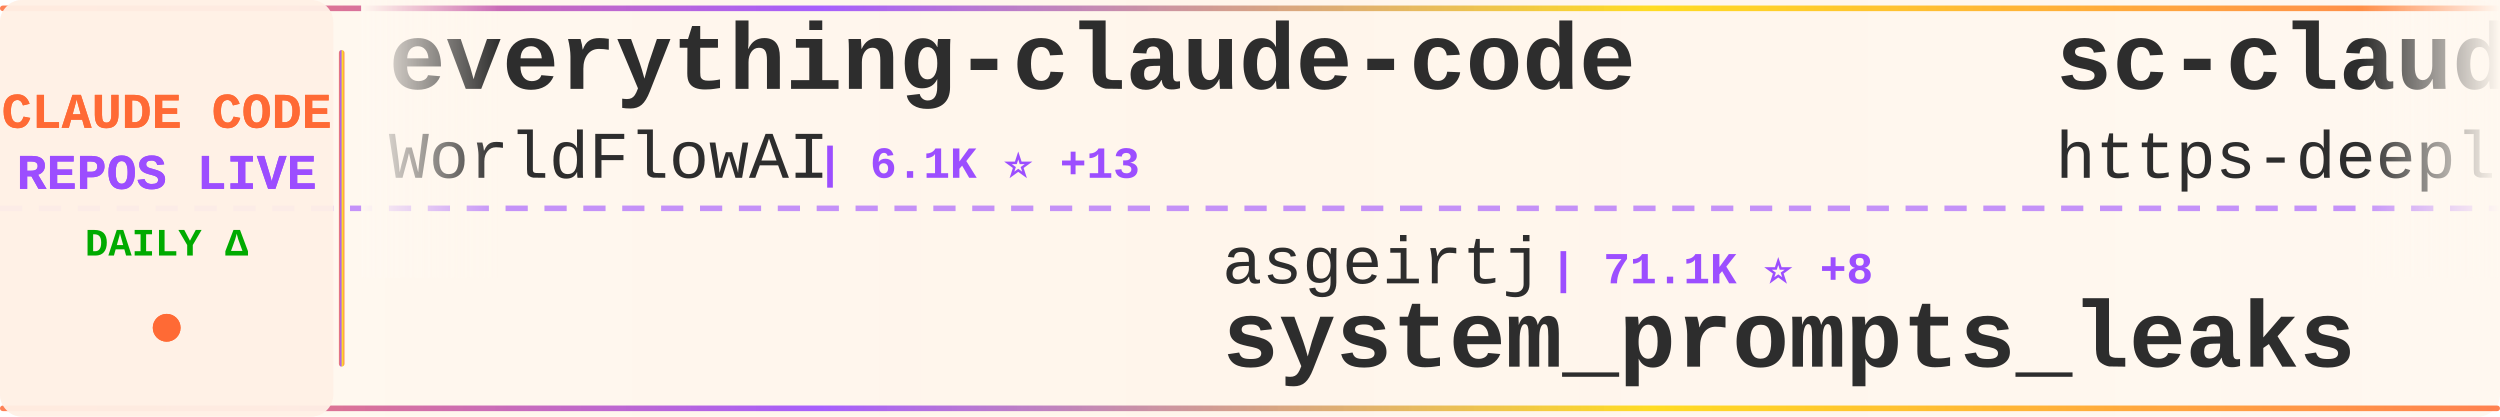
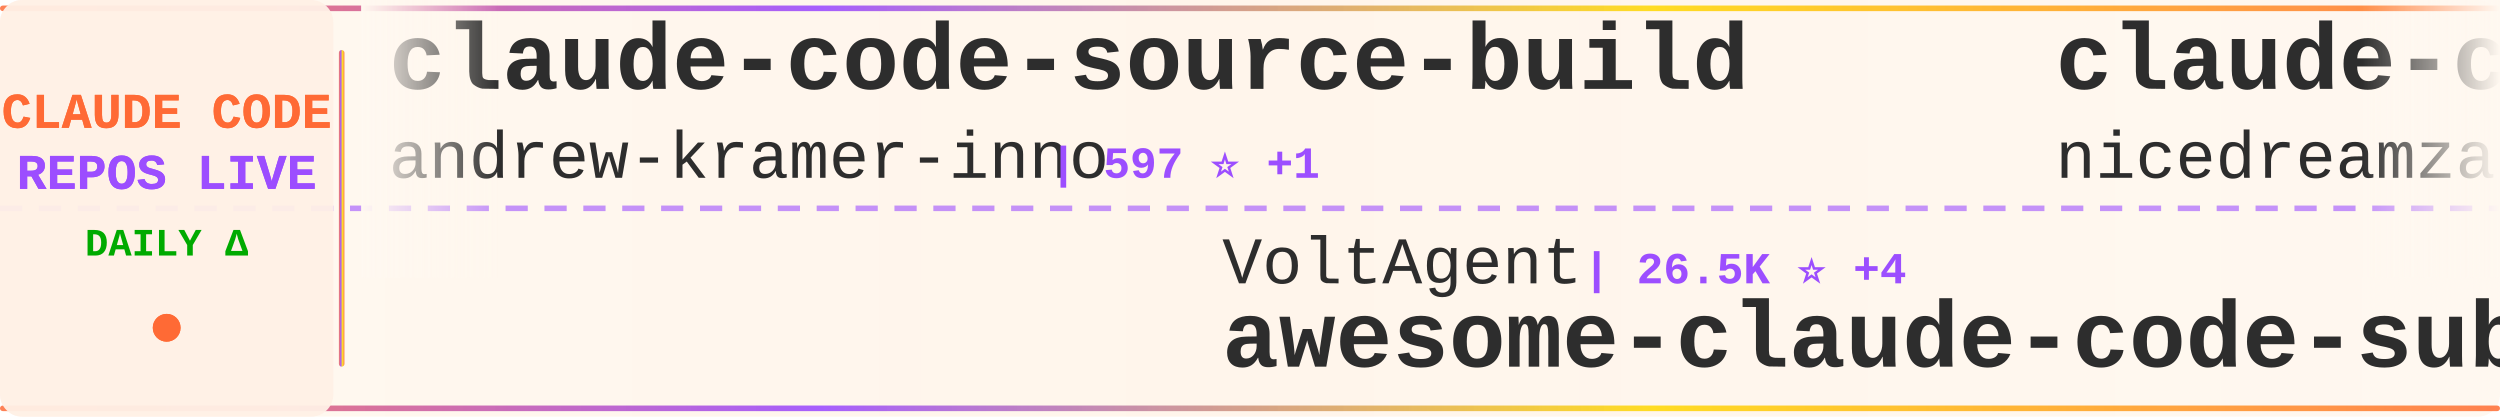
<svg xmlns="http://www.w3.org/2000/svg" width="900" height="150">
  <defs>
    <linearGradient id="tickerBg" x1="0%" y1="0%" x2="100%" y2="0%">
      <stop offset="0%" style="stop-color:#fff8f0;stop-opacity:0.98" />
      <stop offset="50%" style="stop-color:#fff5eb;stop-opacity:1" />
      <stop offset="100%" style="stop-color:#fff8f0;stop-opacity:0.98" />
    </linearGradient>
    <linearGradient id="borderGrad" x1="0%" y1="0%" x2="100%" y2="0%">
      <stop offset="0%" style="stop-color:#FF6B35;stop-opacity:0.85">
        <animate attributeName="stop-opacity" values="0.85;1;0.85" dur="2s" repeatCount="indefinite" />
      </stop>
      <stop offset="33%" style="stop-color:#9C4EFF;stop-opacity:0.9">
        <animate attributeName="stop-opacity" values="0.9;1;0.9" dur="2.2s" repeatCount="indefinite" />
      </stop>
      <stop offset="66%" style="stop-color:#FFD700;stop-opacity:0.85">
        <animate attributeName="stop-opacity" values="0.85;1;0.85" dur="1.8s" repeatCount="indefinite" />
      </stop>
      <stop offset="100%" style="stop-color:#FF6B35;stop-opacity:0.85">
        <animate attributeName="stop-opacity" values="0.85;1;0.85" dur="2s" repeatCount="indefinite" />
      </stop>
    </linearGradient>
    <filter id="textGlow">
      <feGaussianBlur stdDeviation="0.15" result="coloredBlur" />
      <feMerge>
        <feMergeNode in="coloredBlur" />
        <feMergeNode in="SourceGraphic" />
      </feMerge>
    </filter>
    <filter id="metricGlow">
      <feGaussianBlur stdDeviation="0.2" result="coloredBlur" />
      <feMerge>
        <feMergeNode in="coloredBlur" />
        <feMergeNode in="SourceGraphic" />
      </feMerge>
    </filter>
    <linearGradient id="leftFade" x1="0%" y1="0%" x2="100%" y2="0%">
      <stop offset="0%" style="stop-color:#fff8f0;stop-opacity:1" />
      <stop offset="100%" style="stop-color:#fff8f0;stop-opacity:0" />
    </linearGradient>
    <linearGradient id="rightFade" x1="0%" y1="0%" x2="100%" y2="0%">
      <stop offset="0%" style="stop-color:#fff8f0;stop-opacity:0" />
      <stop offset="100%" style="stop-color:#fff8f0;stop-opacity:1" />
    </linearGradient>
  </defs>
  <rect width="900" height="150" fill="url(#tickerBg)" rx="8" />
  <rect x="0" y="2" width="900" height="2" fill="url(#borderGrad)" rx="1" />
  <rect x="0" y="146" width="900" height="2" fill="url(#borderGrad)" rx="1" />
  <line x1="0" y1="75" x2="900" y2="75" stroke="#9C4EFF" stroke-width="2" stroke-dasharray="8 6" opacity="0.6" />
  <rect x="0" y="0" width="120" height="150" fill="#fff0e6" opacity="0.95" rx="8" />
  <text x="60" y="46" font-family="'Courier New', monospace" font-size="18" font-weight="bold" fill="#FF6B35" text-anchor="middle" filter="url(#textGlow)">
    CLAUDE CODE
  </text>
  <text x="60" y="68" font-family="'Courier New', monospace" font-size="18" font-weight="bold" fill="#9C4EFF" text-anchor="middle" filter="url(#textGlow)">
    REPOS LIVE
  </text>
  <text x="60" y="92" font-family="'Courier New', monospace" font-size="14" font-weight="bold" fill="#00aa00" text-anchor="middle">
    DAILY Δ
  </text>
  <circle cx="60" cy="118" r="5" fill="#FF6B35" filter="url(#metricGlow)">
    <animate attributeName="r" values="4;6;4" dur="1.5s" repeatCount="indefinite" />
    <animate attributeName="opacity" values="0.6;1;0.6" dur="1.5s" repeatCount="indefinite" />
  </circle>
  <rect x="122" y="18" width="2" height="114" fill="url(#borderGrad)" rx="1" />
  <clipPath id="tickerClip">
    <rect x="130" y="0" width="770" height="150" />
  </clipPath>
  <g clip-path="url(#tickerClip)">
    <g id="tickerItems">
      <animateTransform attributeName="transform" attributeType="XML" type="translate" from="0 0" to="-3000 0" dur="54s" repeatCount="indefinite" />
      <g transform="translate(0, 0)">
-         <text x="140" y="32" font-family="'Courier New', monospace" font-size="34" font-weight="bold" fill="#2d2d2d">everything-claude-code</text>
-         <text x="140" y="64" font-family="'Courier New', monospace" font-size="24" font-weight="normal" fill="#2d2d2d" opacity="1.0">WorldFlowAI</text>
-         <text x="294" y="64" font-family="'Courier New', monospace" font-size="16" font-weight="bold" fill="#9C4EFF"> | 6.1K ⭐ +13</text>
+         <text x="140" y="32" font-family="'Courier New', monospace" font-size="34" font-weight="bold" fill="#2d2d2d">claude-code-source-build</text>
+         <text x="140" y="64" font-family="'Courier New', monospace" font-size="24" font-weight="normal" fill="#2d2d2d" opacity="1.0">andrew-kramer-inno</text>
+         <text x="378" y="64" font-family="'Courier New', monospace" font-size="16" font-weight="bold" fill="#9C4EFF"> | 597 ⭐ +1</text>
      </g>
      <g transform="translate(300, 0)">
-         <text x="140" y="102" font-family="'Courier New', monospace" font-size="24" font-weight="normal" fill="#2d2d2d" opacity="1.0">asgeirtj</text>
-         <text x="258" y="102" font-family="'Courier New', monospace" font-size="16" font-weight="bold" fill="#9C4EFF"> | 71.1K ⭐ +8</text>
-         <text x="140" y="132" font-family="'Courier New', monospace" font-size="34" font-weight="bold" fill="#2d2d2d">system_prompts_leaks</text>
+         <text x="140" y="102" font-family="'Courier New', monospace" font-size="24" font-weight="normal" fill="#2d2d2d" opacity="1.0">VoltAgent</text>
+         <text x="270" y="102" font-family="'Courier New', monospace" font-size="16" font-weight="bold" fill="#9C4EFF"> | 26.5K ⭐ +4</text>
+         <text x="140" y="132" font-family="'Courier New', monospace" font-size="34" font-weight="bold" fill="#2d2d2d">awesome-claude-code-suba...</text>
      </g>
      <g transform="translate(600, 0)">
-         <text x="140" y="32" font-family="'Courier New', monospace" font-size="34" font-weight="bold" fill="#2d2d2d">sc-claude-code-files</text>
-         <text x="140" y="64" font-family="'Courier New', monospace" font-size="24" font-weight="normal" fill="#2d2d2d" opacity="1.0">https-deeplearning-ai</text>
-         <text x="414" y="64" font-family="'Courier New', monospace" font-size="16" font-weight="bold" fill="#9C4EFF"> | 561 ⭐</text>
+         <text x="140" y="32" font-family="'Courier New', monospace" font-size="34" font-weight="bold" fill="#2d2d2d">claude-code-local</text>
+         <text x="140" y="64" font-family="'Courier New', monospace" font-size="24" font-weight="normal" fill="#2d2d2d" opacity="1.0">nicedreamzapp</text>
+         <text x="318" y="64" font-family="'Courier New', monospace" font-size="16" font-weight="bold" fill="#9C4EFF"> | 3.5K ⭐</text>
      </g>
      <g transform="translate(900, 0)">
-         <text x="140" y="102" font-family="'Courier New', monospace" font-size="24" font-weight="normal" fill="#2d2d2d" opacity="1.0">Windy3f3f3f3f</text>
-         <text x="318" y="102" font-family="'Courier New', monospace" font-size="16" font-weight="bold" fill="#9C4EFF"> | 2.8K ⭐</text>
-         <text x="140" y="132" font-family="'Courier New', monospace" font-size="34" font-weight="bold" fill="#2d2d2d">claude-code-from-scratch</text>
+         <text x="140" y="102" font-family="'Courier New', monospace" font-size="24" font-weight="normal" fill="#2d2d2d" opacity="1.0">repowise-dev</text>
+         <text x="306" y="102" font-family="'Courier New', monospace" font-size="16" font-weight="bold" fill="#9C4EFF"> | 1.2K ⭐</text>
+         <text x="140" y="132" font-family="'Courier New', monospace" font-size="34" font-weight="bold" fill="#2d2d2d">claude-code-prompts</text>
      </g>
      <g transform="translate(1200, 0)">
-         <text x="140" y="32" font-family="'Courier New', monospace" font-size="34" font-weight="bold" fill="#2d2d2d">claude-code-reverse</text>
-         <text x="140" y="64" font-family="'Courier New', monospace" font-size="24" font-weight="normal" fill="#2d2d2d" opacity="1.0">Yuyz0112</text>
-         <text x="258" y="64" font-family="'Courier New', monospace" font-size="16" font-weight="bold" fill="#9C4EFF"> | 2.4K ⭐</text>
+         <text x="140" y="32" font-family="'Courier New', monospace" font-size="34" font-weight="bold" fill="#2d2d2d">Auto-claude-code-researc...</text>
+         <text x="140" y="64" font-family="'Courier New', monospace" font-size="24" font-weight="normal" fill="#2d2d2d" opacity="1.0">wanshuiyin</text>
+         <text x="282" y="64" font-family="'Courier New', monospace" font-size="16" font-weight="bold" fill="#9C4EFF"> | 18.9K ⭐ +3</text>
      </g>
      <g transform="translate(1500, 0)">
-         <text x="140" y="102" font-family="'Courier New', monospace" font-size="24" font-weight="normal" fill="#2d2d2d" opacity="1.0">KPR111</text>
-         <text x="234" y="102" font-family="'Courier New', monospace" font-size="16" font-weight="bold" fill="#9C4EFF"> | 18 ⭐</text>
-         <text x="140" y="132" font-family="'Courier New', monospace" font-size="34" font-weight="bold" fill="#2d2d2d">Claude-Code</text>
+         <text x="140" y="102" font-family="'Courier New', monospace" font-size="24" font-weight="normal" fill="#2d2d2d" opacity="1.0">1rgs</text>
+         <text x="210" y="102" font-family="'Courier New', monospace" font-size="16" font-weight="bold" fill="#9C4EFF"> | 3.8K ⭐</text>
+         <text x="140" y="132" font-family="'Courier New', monospace" font-size="34" font-weight="bold" fill="#2d2d2d">claude-code-proxy</text>
      </g>
      <g transform="translate(1800, 0)">
-         <text x="140" y="32" font-family="'Courier New', monospace" font-size="34" font-weight="bold" fill="#2d2d2d">claude-code-my-workflow</text>
-         <text x="140" y="64" font-family="'Courier New', monospace" font-size="24" font-weight="normal" fill="#2d2d2d" opacity="1.0">pedrohcgs</text>
-         <text x="270" y="64" font-family="'Courier New', monospace" font-size="16" font-weight="bold" fill="#9C4EFF"> | 1.7K ⭐</text>
+         <text x="140" y="32" font-family="'Courier New', monospace" font-size="34" font-weight="bold" fill="#2d2d2d">ClaudeCodeAgents</text>
+         <text x="140" y="64" font-family="'Courier New', monospace" font-size="24" font-weight="normal" fill="#2d2d2d" opacity="1.0">darcyegb</text>
+         <text x="258" y="64" font-family="'Courier New', monospace" font-size="16" font-weight="bold" fill="#9C4EFF"> | 781 ⭐ +1</text>
      </g>
      <g transform="translate(2100, 0)">
-         <text x="140" y="102" font-family="'Courier New', monospace" font-size="24" font-weight="normal" fill="#2d2d2d" opacity="1.0">ChrisWiles</text>
-         <text x="282" y="102" font-family="'Courier New', monospace" font-size="16" font-weight="bold" fill="#9C4EFF"> | 6.1K ⭐</text>
-         <text x="140" y="132" font-family="'Courier New', monospace" font-size="34" font-weight="bold" fill="#2d2d2d">claude-code-showcase</text>
+         <text x="140" y="102" font-family="'Courier New', monospace" font-size="24" font-weight="normal" fill="#2d2d2d" opacity="1.0">xu-xiang</text>
+         <text x="258" y="102" font-family="'Courier New', monospace" font-size="16" font-weight="bold" fill="#9C4EFF"> | 2.0K ⭐</text>
+         <text x="140" y="132" font-family="'Courier New', monospace" font-size="34" font-weight="bold" fill="#2d2d2d">everything-claude-code-z...</text>
      </g>
      <g transform="translate(2400, 0)">
-         <text x="140" y="32" font-family="'Courier New', monospace" font-size="34" font-weight="bold" fill="#2d2d2d">claude-code-from-source</text>
-         <text x="140" y="64" font-family="'Courier New', monospace" font-size="24" font-weight="normal" fill="#2d2d2d" opacity="1.0">alejandrobalderas</text>
-         <text x="366" y="64" font-family="'Courier New', monospace" font-size="16" font-weight="bold" fill="#9C4EFF"> | 3.0K ⭐</text>
+         <text x="140" y="32" font-family="'Courier New', monospace" font-size="34" font-weight="bold" fill="#2d2d2d">claude-code-sourcemap</text>
+         <text x="140" y="64" font-family="'Courier New', monospace" font-size="24" font-weight="normal" fill="#2d2d2d" opacity="1.0">ChinaSiro</text>
+         <text x="270" y="64" font-family="'Courier New', monospace" font-size="16" font-weight="bold" fill="#9C4EFF"> | 9.7K ⭐ +1</text>
      </g>
      <g transform="translate(2700, 0)">
-         <text x="140" y="102" font-family="'Courier New', monospace" font-size="24" font-weight="normal" fill="#2d2d2d" opacity="1.0">hangsman</text>
-         <text x="258" y="102" font-family="'Courier New', monospace" font-size="16" font-weight="bold" fill="#9C4EFF"> | 799 ⭐</text>
-         <text x="140" y="132" font-family="'Courier New', monospace" font-size="34" font-weight="bold" fill="#2d2d2d">claude-code-source</text>
+         <text x="140" y="102" font-family="'Courier New', monospace" font-size="24" font-weight="normal" fill="#2d2d2d" opacity="1.0">Chachamaru127</text>
+         <text x="318" y="102" font-family="'Courier New', monospace" font-size="16" font-weight="bold" fill="#9C4EFF"> | 3.2K ⭐</text>
+         <text x="140" y="132" font-family="'Courier New', monospace" font-size="34" font-weight="bold" fill="#2d2d2d">claude-code-harness</text>
      </g>
      <g transform="translate(3000, 0)">
-         <text x="140" y="32" font-family="'Courier New', monospace" font-size="34" font-weight="bold" fill="#2d2d2d">everything-claude-code</text>
-         <text x="140" y="64" font-family="'Courier New', monospace" font-size="24" font-weight="normal" fill="#2d2d2d" opacity="1.0">WorldFlowAI</text>
-         <text x="294" y="64" font-family="'Courier New', monospace" font-size="16" font-weight="bold" fill="#9C4EFF"> | 6.1K ⭐ +13</text>
+         <text x="140" y="32" font-family="'Courier New', monospace" font-size="34" font-weight="bold" fill="#2d2d2d">claude-code-source-build</text>
+         <text x="140" y="64" font-family="'Courier New', monospace" font-size="24" font-weight="normal" fill="#2d2d2d" opacity="1.0">andrew-kramer-inno</text>
+         <text x="378" y="64" font-family="'Courier New', monospace" font-size="16" font-weight="bold" fill="#9C4EFF"> | 597 ⭐ +1</text>
      </g>
      <g transform="translate(3300, 0)">
-         <text x="140" y="102" font-family="'Courier New', monospace" font-size="24" font-weight="normal" fill="#2d2d2d" opacity="1.0">asgeirtj</text>
-         <text x="258" y="102" font-family="'Courier New', monospace" font-size="16" font-weight="bold" fill="#9C4EFF"> | 71.1K ⭐ +8</text>
-         <text x="140" y="132" font-family="'Courier New', monospace" font-size="34" font-weight="bold" fill="#2d2d2d">system_prompts_leaks</text>
+         <text x="140" y="102" font-family="'Courier New', monospace" font-size="24" font-weight="normal" fill="#2d2d2d" opacity="1.0">VoltAgent</text>
+         <text x="270" y="102" font-family="'Courier New', monospace" font-size="16" font-weight="bold" fill="#9C4EFF"> | 26.5K ⭐ +4</text>
+         <text x="140" y="132" font-family="'Courier New', monospace" font-size="34" font-weight="bold" fill="#2d2d2d">awesome-claude-code-suba...</text>
      </g>
      <g transform="translate(3600, 0)">
-         <text x="140" y="32" font-family="'Courier New', monospace" font-size="34" font-weight="bold" fill="#2d2d2d">sc-claude-code-files</text>
-         <text x="140" y="64" font-family="'Courier New', monospace" font-size="24" font-weight="normal" fill="#2d2d2d" opacity="1.0">https-deeplearning-ai</text>
-         <text x="414" y="64" font-family="'Courier New', monospace" font-size="16" font-weight="bold" fill="#9C4EFF"> | 561 ⭐</text>
+         <text x="140" y="32" font-family="'Courier New', monospace" font-size="34" font-weight="bold" fill="#2d2d2d">claude-code-local</text>
+         <text x="140" y="64" font-family="'Courier New', monospace" font-size="24" font-weight="normal" fill="#2d2d2d" opacity="1.0">nicedreamzapp</text>
+         <text x="318" y="64" font-family="'Courier New', monospace" font-size="16" font-weight="bold" fill="#9C4EFF"> | 3.5K ⭐</text>
      </g>
      <g transform="translate(3900, 0)">
-         <text x="140" y="102" font-family="'Courier New', monospace" font-size="24" font-weight="normal" fill="#2d2d2d" opacity="1.0">Windy3f3f3f3f</text>
-         <text x="318" y="102" font-family="'Courier New', monospace" font-size="16" font-weight="bold" fill="#9C4EFF"> | 2.8K ⭐</text>
-         <text x="140" y="132" font-family="'Courier New', monospace" font-size="34" font-weight="bold" fill="#2d2d2d">claude-code-from-scratch</text>
+         <text x="140" y="102" font-family="'Courier New', monospace" font-size="24" font-weight="normal" fill="#2d2d2d" opacity="1.0">repowise-dev</text>
+         <text x="306" y="102" font-family="'Courier New', monospace" font-size="16" font-weight="bold" fill="#9C4EFF"> | 1.2K ⭐</text>
+         <text x="140" y="132" font-family="'Courier New', monospace" font-size="34" font-weight="bold" fill="#2d2d2d">claude-code-prompts</text>
      </g>
    </g>
  </g>
  <rect x="130" y="0" width="50" height="100" fill="url(#leftFade)" />
  <rect x="850" y="0" width="50" height="100" fill="url(#rightFade)" />
</svg>
